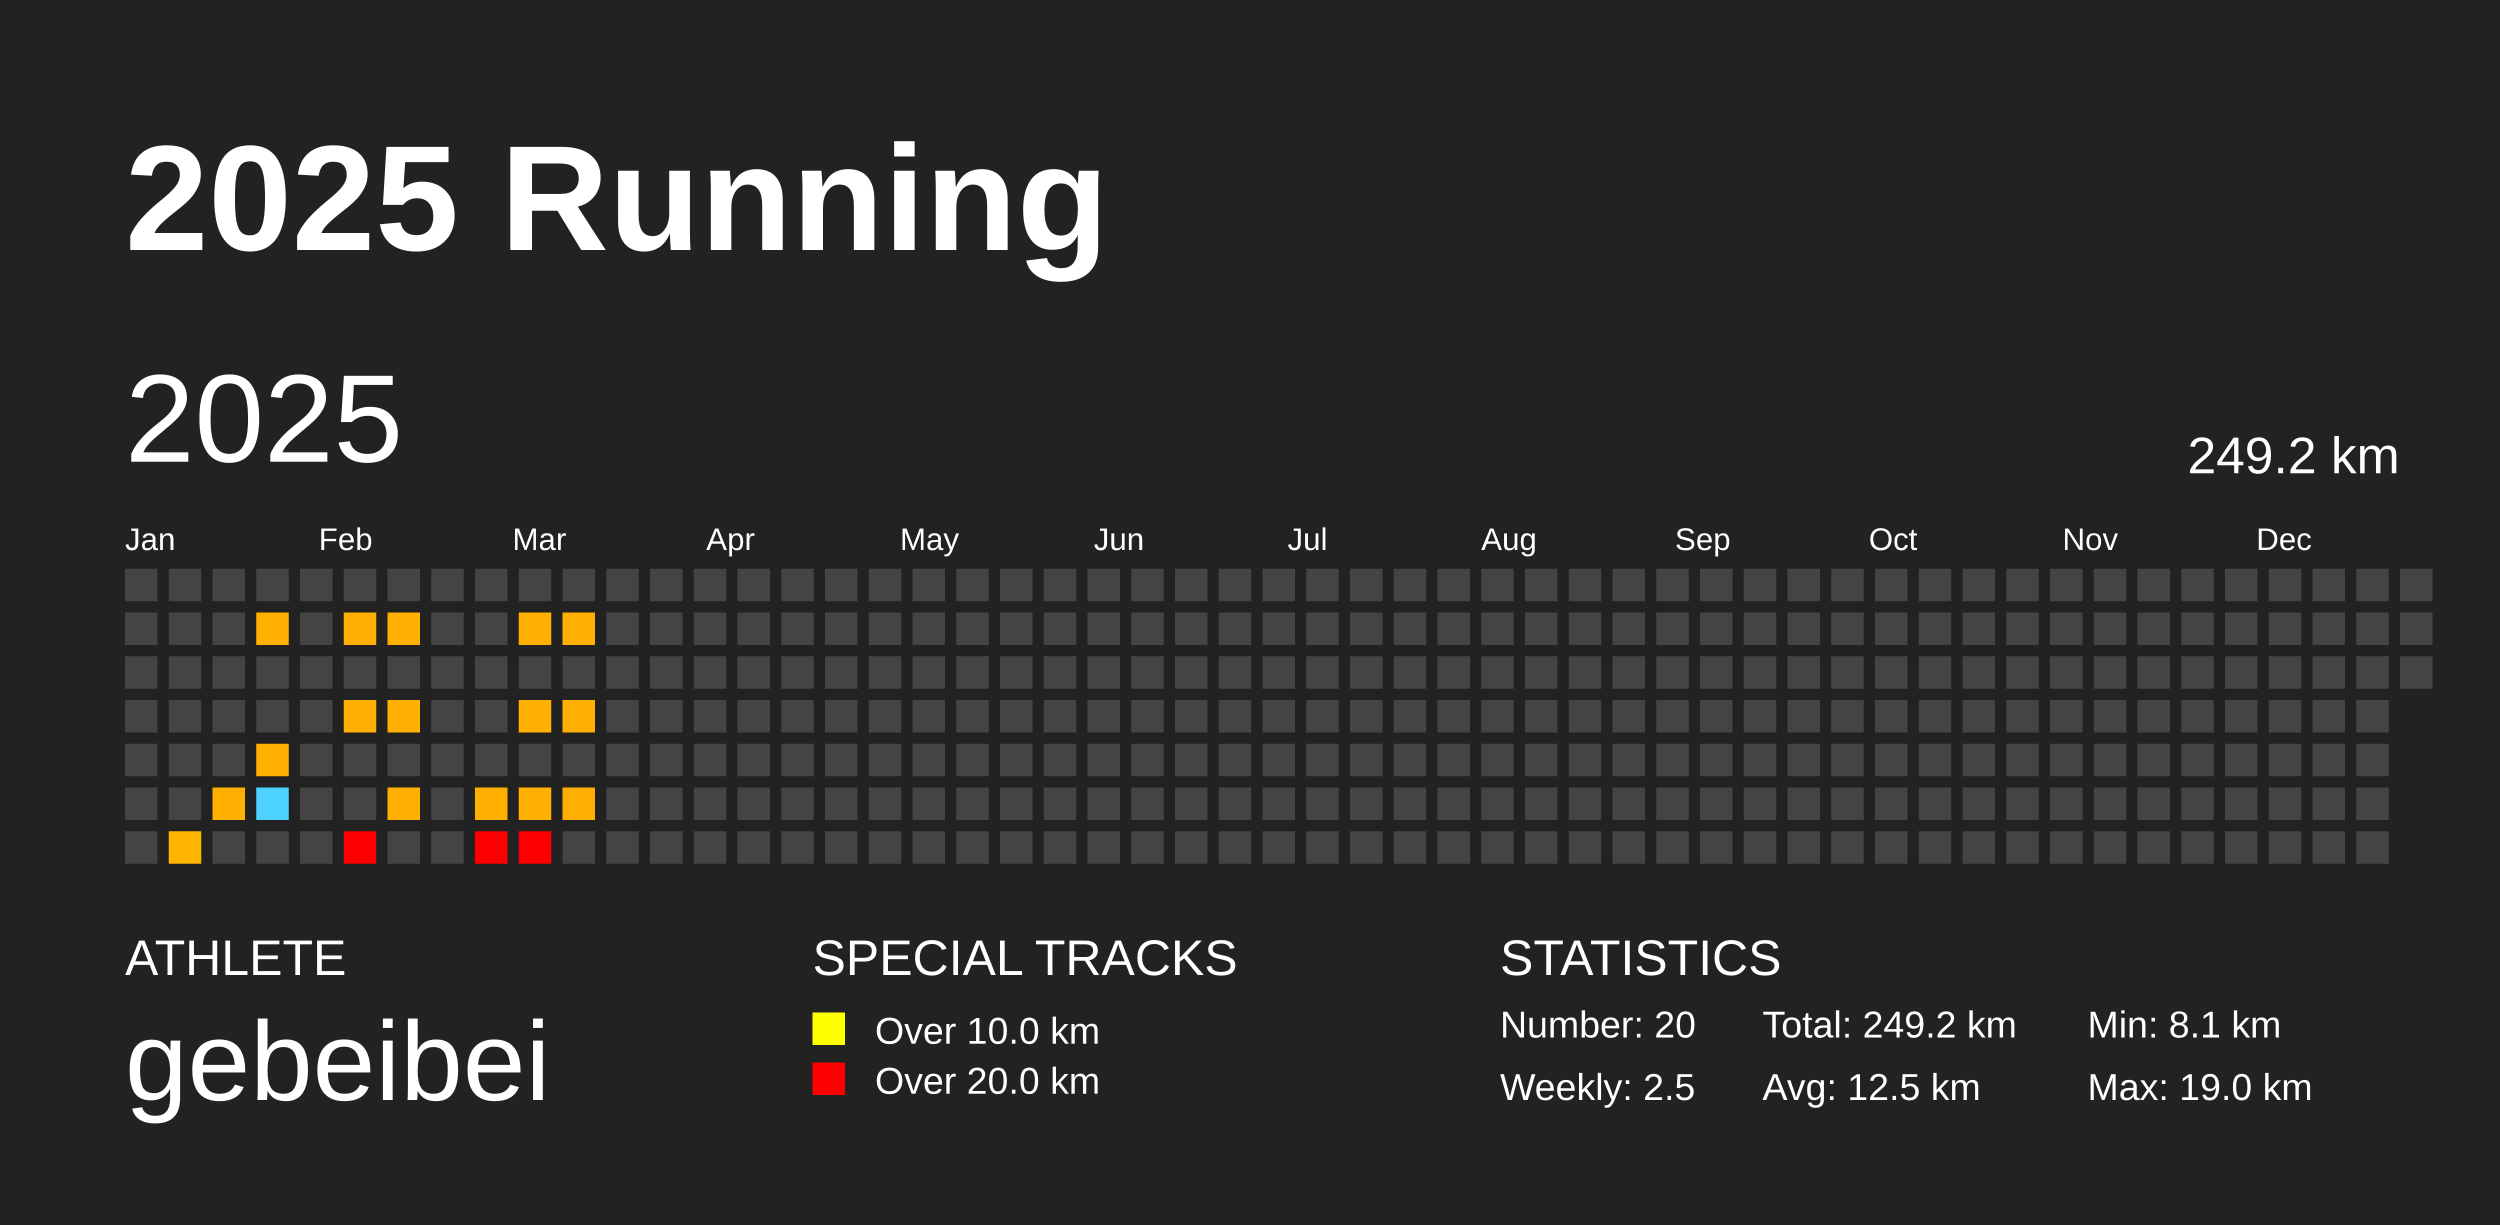
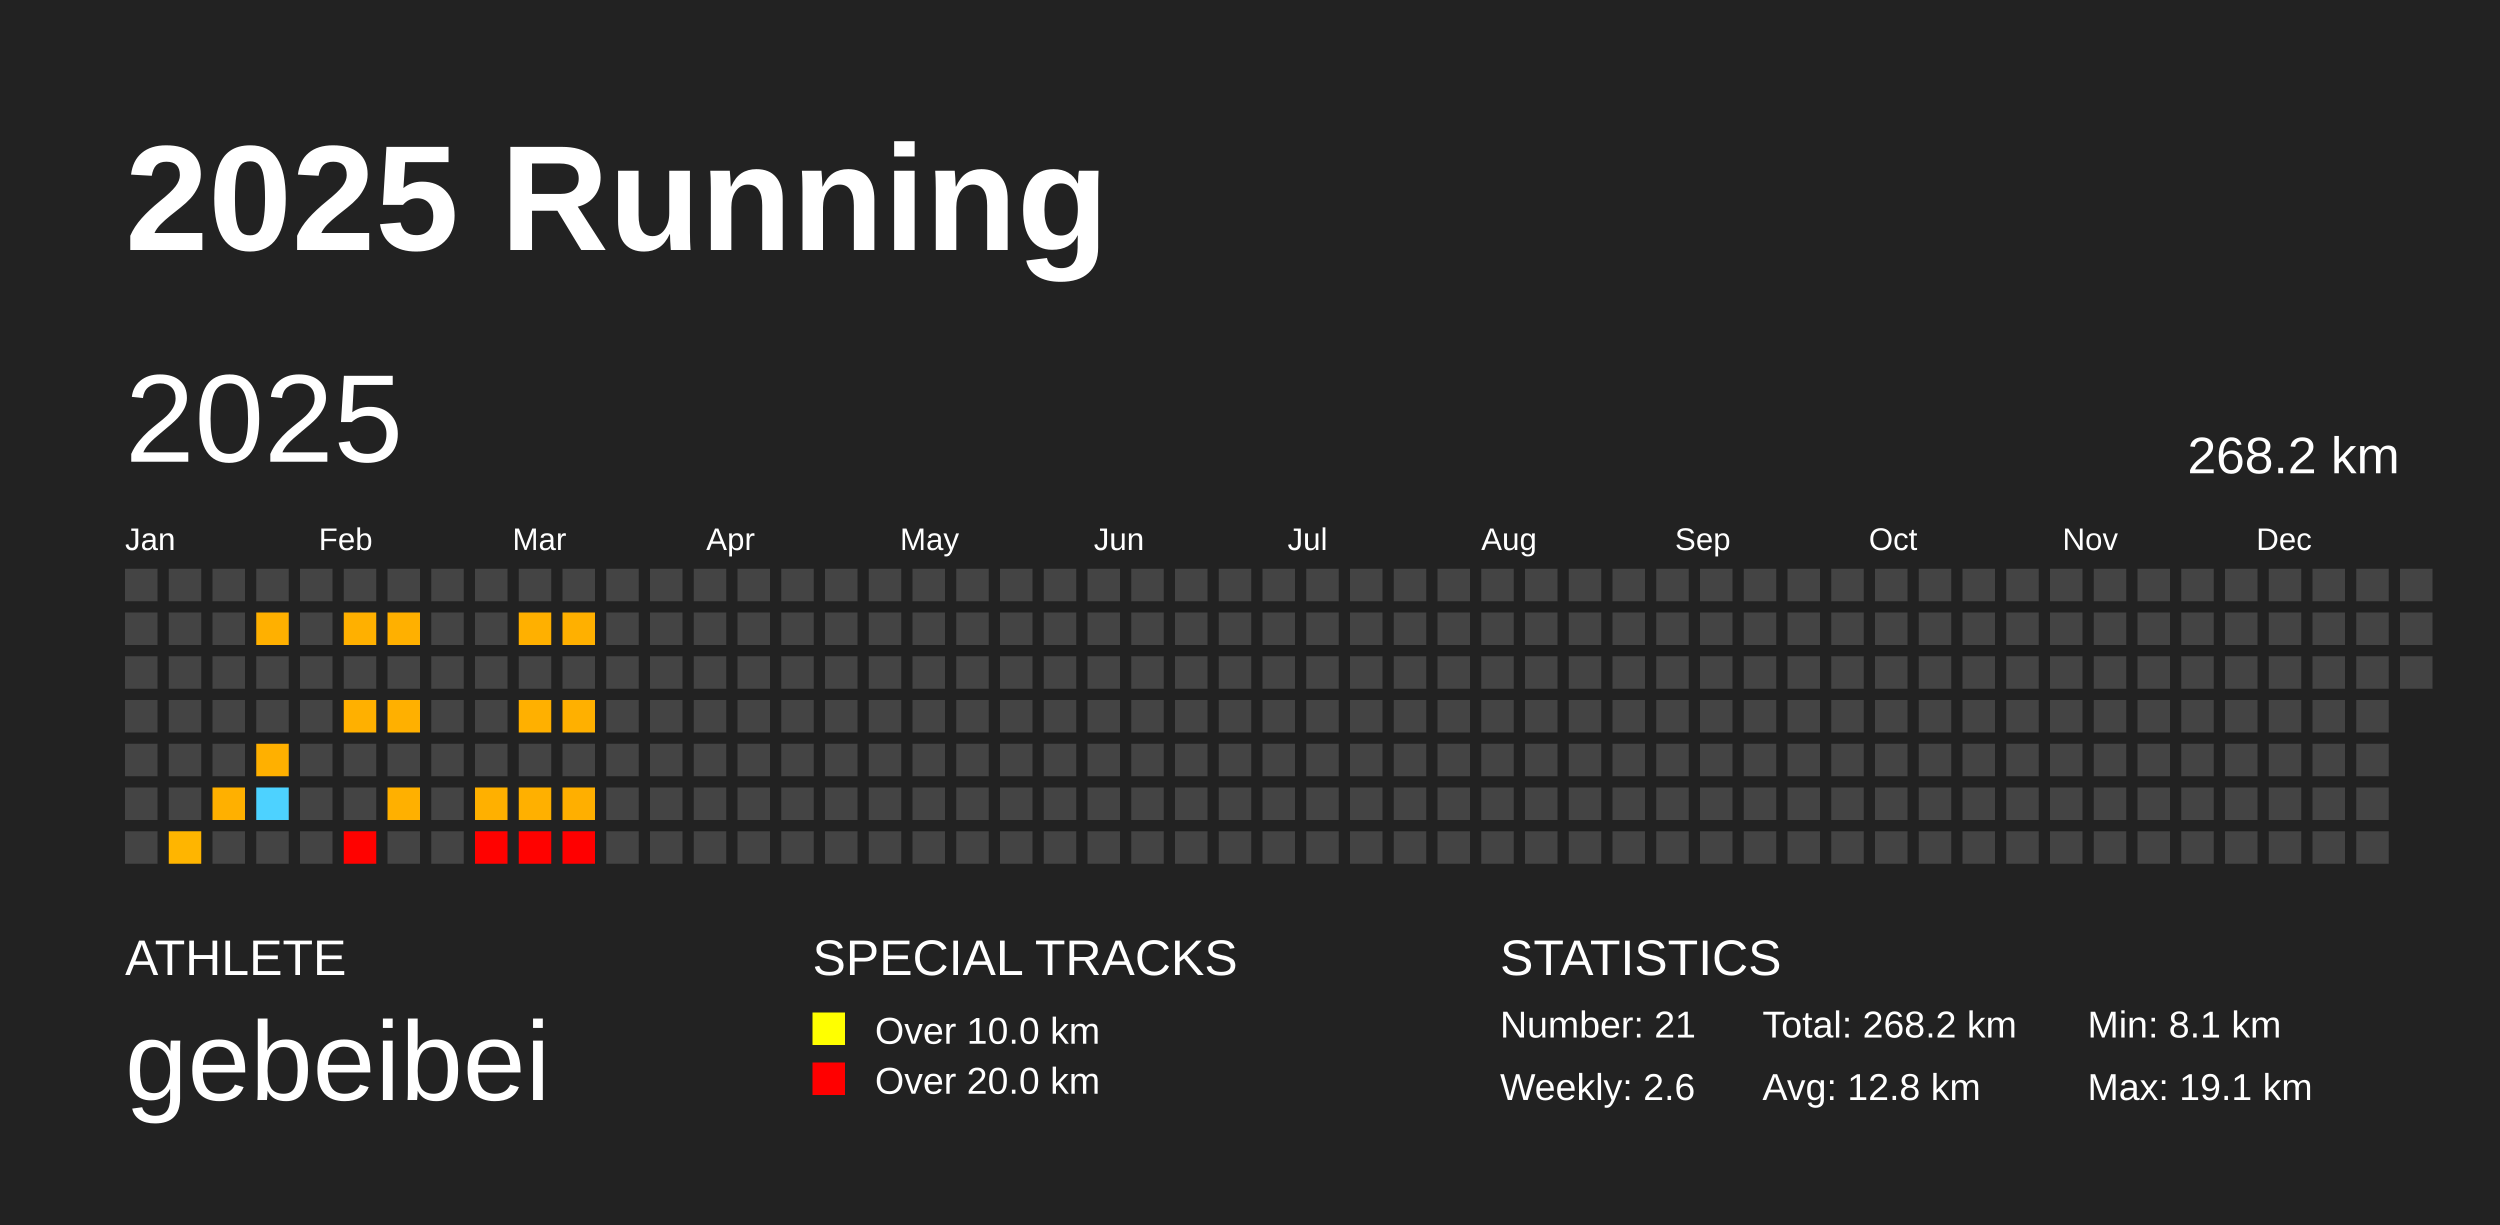
<svg xmlns="http://www.w3.org/2000/svg" baseProfile="full" height="98mm" version="1.1" viewBox="0,0,200,98" width="200mm">
  <defs />
  <rect fill="#222222" height="98" width="200" x="0" y="0" />
  <text fill="#FFFFFF" style="font-size:12px; font-family:Arial; font-weight:bold;" x="10" y="20">2025 Running</text>
  <text fill="#FFFFFF" style="font-size:4px; font-family:Arial" x="10" y="78">ATHLETE</text>
  <text fill="#FFFFFF" style="font-size:9px; font-family:Arial" x="10" y="88">gebeibei</text>
  <text fill="#FFFFFF" style="font-size:4px; font-family:Arial" x="65" y="78">SPECIAL TRACKS</text>
  <rect fill="yellow" height="2.6" width="2.6" x="65" y="81" />
  <text fill="#FFFFFF" style="font-size:3px; font-family:Arial" x="70" y="83.5">Over 10.0 km</text>
  <rect fill="red" height="2.6" width="2.6" x="65" y="85" />
  <text fill="#FFFFFF" style="font-size:3px; font-family:Arial" x="70" y="87.5">Over 20.0 km</text>
  <text fill="#FFFFFF" style="font-size:4px; font-family:Arial" x="120" y="78">STATISTICS</text>
-   <text fill="#FFFFFF" style="font-size:3px; font-family:Arial" x="120" y="83">Number: 20</text>
-   <text fill="#FFFFFF" style="font-size:3px; font-family:Arial" x="120" y="88">Weekly: 2.5</text>
-   <text fill="#FFFFFF" style="font-size:3px; font-family:Arial" x="141" y="83">Total: 249.2 km</text>
-   <text fill="#FFFFFF" style="font-size:3px; font-family:Arial" x="141" y="88">Avg: 12.5 km</text>
+   <text fill="#FFFFFF" style="font-size:3px; font-family:Arial" x="120" y="83">Number: 21</text>
+   <text fill="#FFFFFF" style="font-size:3px; font-family:Arial" x="120" y="88">Weekly: 2.6</text>
+   <text fill="#FFFFFF" style="font-size:3px; font-family:Arial" x="141" y="83">Total: 268.2 km</text>
+   <text fill="#FFFFFF" style="font-size:3px; font-family:Arial" x="141" y="88">Avg: 12.8 km</text>
  <text fill="#FFFFFF" style="font-size:3px; font-family:Arial" x="167" y="83">Min: 8.1 km</text>
-   <text fill="#FFFFFF" style="font-size:3px; font-family:Arial" x="167" y="88">Max: 19.0 km</text>
+   <text fill="#FFFFFF" style="font-size:3px; font-family:Arial" x="167" y="88">Max: 19.1 km</text>
  <text dominant-baseline="hanging" fill="#FFFFFF" style="font-size:10.0px; font-family:Arial;" x="10" y="30">2025</text>
-   <text dominant-baseline="hanging" fill="#FFFFFF" style="font-size:4.125px; font-family:Arial;" x="175" y="35">249.2 km</text>
+   <text dominant-baseline="hanging" fill="#FFFFFF" style="font-size:4.125px; font-family:Arial;" x="175" y="35">268.2 km</text>
  <text fill="#FFFFFF" style="font-size:2.5px; font-family:Arial" x="10.0" y="44">Jan</text>
  <text fill="#FFFFFF" style="font-size:2.5px; font-family:Arial" x="25.5" y="44">Feb</text>
  <text fill="#FFFFFF" style="font-size:2.5px; font-family:Arial" x="41.0" y="44">Mar</text>
  <text fill="#FFFFFF" style="font-size:2.5px; font-family:Arial" x="56.5" y="44">Apr</text>
  <text fill="#FFFFFF" style="font-size:2.5px; font-family:Arial" x="72.0" y="44">May</text>
  <text fill="#FFFFFF" style="font-size:2.5px; font-family:Arial" x="87.5" y="44">Jun</text>
  <text fill="#FFFFFF" style="font-size:2.5px; font-family:Arial" x="103.0" y="44">Jul</text>
  <text fill="#FFFFFF" style="font-size:2.5px; font-family:Arial" x="118.5" y="44">Aug</text>
  <text fill="#FFFFFF" style="font-size:2.5px; font-family:Arial" x="134.0" y="44">Sep</text>
  <text fill="#FFFFFF" style="font-size:2.5px; font-family:Arial" x="149.5" y="44">Oct</text>
  <text fill="#FFFFFF" style="font-size:2.5px; font-family:Arial" x="165.0" y="44">Nov</text>
  <text fill="#FFFFFF" style="font-size:2.5px; font-family:Arial" x="180.5" y="44">Dec</text>
  <rect fill="#444444" height="2.6" width="2.6" x="10.0" y="45.5" />
  <rect fill="#444444" height="2.6" width="2.6" x="10.0" y="49.0" />
  <rect fill="#444444" height="2.6" width="2.6" x="10.0" y="52.5" />
  <rect fill="#444444" height="2.6" width="2.6" x="10.0" y="56.0" />
  <rect fill="#444444" height="2.6" width="2.6" x="10.0" y="59.5" />
  <rect fill="#444444" height="2.6" width="2.6" x="10.0" y="63.0" />
  <rect fill="#444444" height="2.6" width="2.6" x="10.0" y="66.5" />
  <rect fill="#444444" height="2.6" width="2.6" x="13.5" y="45.5" />
  <rect fill="#444444" height="2.6" width="2.6" x="13.5" y="49.0" />
  <rect fill="#444444" height="2.6" width="2.6" x="13.5" y="52.5" />
  <rect fill="#444444" height="2.6" width="2.6" x="13.5" y="56.0" />
  <rect fill="#444444" height="2.6" width="2.6" x="13.5" y="59.5" />
  <rect fill="#444444" height="2.6" width="2.6" x="13.5" y="63.0" />
  <rect fill="#ffb500" height="2.6" width="2.6" x="13.5" y="66.5" />
  <rect fill="#444444" height="2.6" width="2.6" x="17.0" y="45.5" />
  <rect fill="#444444" height="2.6" width="2.6" x="17.0" y="49.0" />
  <rect fill="#444444" height="2.6" width="2.6" x="17.0" y="52.5" />
  <rect fill="#444444" height="2.6" width="2.6" x="17.0" y="56.0" />
  <rect fill="#444444" height="2.6" width="2.6" x="17.0" y="59.5" />
  <rect fill="#ffb000" height="2.6" width="2.6" x="17.0" y="63.0" />
  <rect fill="#444444" height="2.6" width="2.6" x="17.0" y="66.5" />
  <rect fill="#444444" height="2.6" width="2.6" x="20.5" y="45.5" />
  <rect fill="#ffb000" height="2.6" width="2.6" x="20.5" y="49.0" />
  <rect fill="#444444" height="2.6" width="2.6" x="20.5" y="52.5" />
  <rect fill="#444444" height="2.6" width="2.6" x="20.5" y="56.0" />
  <rect fill="#ffb000" height="2.6" width="2.6" x="20.5" y="59.5" />
  <rect fill="#4dd2ff" height="2.6" width="2.6" x="20.5" y="63.0" />
  <rect fill="#444444" height="2.6" width="2.6" x="20.5" y="66.5" />
  <rect fill="#444444" height="2.6" width="2.6" x="24.0" y="45.5" />
  <rect fill="#444444" height="2.6" width="2.6" x="24.0" y="49.0" />
  <rect fill="#444444" height="2.6" width="2.6" x="24.0" y="52.5" />
  <rect fill="#444444" height="2.6" width="2.6" x="24.0" y="56.0" />
  <rect fill="#444444" height="2.6" width="2.6" x="24.0" y="59.5" />
  <rect fill="#444444" height="2.6" width="2.6" x="24.0" y="63.0" />
  <rect fill="#444444" height="2.6" width="2.6" x="24.0" y="66.5" />
  <rect fill="#444444" height="2.6" width="2.6" x="27.5" y="45.5" />
  <rect fill="#ffb000" height="2.6" width="2.6" x="27.5" y="49.0" />
  <rect fill="#444444" height="2.6" width="2.6" x="27.5" y="52.5" />
  <rect fill="#ffb000" height="2.6" width="2.6" x="27.5" y="56.0" />
  <rect fill="#444444" height="2.6" width="2.6" x="27.5" y="59.5" />
  <rect fill="#444444" height="2.6" width="2.6" x="27.5" y="63.0" />
-   <rect fill="#ff0000" height="2.6" width="2.6" x="27.5" y="66.5" />
+   <rect fill="#ff0200" height="2.6" width="2.6" x="27.5" y="66.5" />
  <rect fill="#444444" height="2.6" width="2.6" x="31.0" y="45.5" />
  <rect fill="#ffb000" height="2.6" width="2.6" x="31.0" y="49.0" />
  <rect fill="#444444" height="2.6" width="2.6" x="31.0" y="52.5" />
  <rect fill="#ffb000" height="2.6" width="2.6" x="31.0" y="56.0" />
  <rect fill="#444444" height="2.6" width="2.6" x="31.0" y="59.5" />
-   <rect fill="#ffaf00" height="2.6" width="2.6" x="31.0" y="63.0" />
+   <rect fill="#ffb000" height="2.6" width="2.6" x="31.0" y="63.0" />
  <rect fill="#444444" height="2.6" width="2.6" x="31.0" y="66.5" />
  <rect fill="#444444" height="2.6" width="2.6" x="34.5" y="45.5" />
  <rect fill="#444444" height="2.6" width="2.6" x="34.5" y="49.0" />
  <rect fill="#444444" height="2.6" width="2.6" x="34.5" y="52.5" />
  <rect fill="#444444" height="2.6" width="2.6" x="34.5" y="56.0" />
  <rect fill="#444444" height="2.6" width="2.6" x="34.5" y="59.5" />
  <rect fill="#444444" height="2.6" width="2.6" x="34.5" y="63.0" />
  <rect fill="#444444" height="2.6" width="2.6" x="34.5" y="66.5" />
  <rect fill="#444444" height="2.6" width="2.6" x="38.0" y="45.5" />
  <rect fill="#444444" height="2.6" width="2.6" x="38.0" y="49.0" />
  <rect fill="#444444" height="2.6" width="2.6" x="38.0" y="52.5" />
  <rect fill="#444444" height="2.6" width="2.6" x="38.0" y="56.0" />
  <rect fill="#444444" height="2.6" width="2.6" x="38.0" y="59.5" />
-   <rect fill="#ffaf00" height="2.6" width="2.6" x="38.0" y="63.0" />
-   <rect fill="#ff0000" height="2.6" width="2.6" x="38.0" y="66.5" />
+   <rect fill="#ffb000" height="2.6" width="2.6" x="38.0" y="63.0" />
+   <rect fill="#ff0200" height="2.6" width="2.6" x="38.0" y="66.5" />
  <rect fill="#444444" height="2.6" width="2.6" x="41.5" y="45.5" />
-   <rect fill="#ffaf00" height="2.6" width="2.6" x="41.5" y="49.0" />
+   <rect fill="#ffb000" height="2.6" width="2.6" x="41.5" y="49.0" />
  <rect fill="#444444" height="2.6" width="2.6" x="41.5" y="52.5" />
  <rect fill="#ffb000" height="2.6" width="2.6" x="41.5" y="56.0" />
  <rect fill="#444444" height="2.6" width="2.6" x="41.5" y="59.5" />
  <rect fill="#ffb000" height="2.6" width="2.6" x="41.5" y="63.0" />
-   <rect fill="#ff0000" height="2.6" width="2.6" x="41.5" y="66.5" />
+   <rect fill="#ff0200" height="2.6" width="2.6" x="41.5" y="66.5" />
  <rect fill="#444444" height="2.6" width="2.6" x="45.0" y="45.5" />
  <rect fill="#ffb000" height="2.6" width="2.6" x="45.0" y="49.0" />
  <rect fill="#444444" height="2.6" width="2.6" x="45.0" y="52.5" />
  <rect fill="#ffb000" height="2.6" width="2.6" x="45.0" y="56.0" />
  <rect fill="#444444" height="2.6" width="2.6" x="45.0" y="59.5" />
  <rect fill="#ffaf00" height="2.6" width="2.6" x="45.0" y="63.0" />
-   <rect fill="#444444" height="2.6" width="2.6" x="45.0" y="66.5" />
+   <rect fill="#ff0000" height="2.6" width="2.6" x="45.0" y="66.5" />
  <rect fill="#444444" height="2.6" width="2.6" x="48.5" y="45.5" />
  <rect fill="#444444" height="2.6" width="2.6" x="48.5" y="49.0" />
  <rect fill="#444444" height="2.6" width="2.6" x="48.5" y="52.5" />
  <rect fill="#444444" height="2.6" width="2.6" x="48.5" y="56.0" />
  <rect fill="#444444" height="2.6" width="2.6" x="48.5" y="59.5" />
  <rect fill="#444444" height="2.6" width="2.6" x="48.5" y="63.0" />
  <rect fill="#444444" height="2.6" width="2.6" x="48.5" y="66.5" />
  <rect fill="#444444" height="2.6" width="2.6" x="52.0" y="45.5" />
  <rect fill="#444444" height="2.6" width="2.6" x="52.0" y="49.0" />
  <rect fill="#444444" height="2.6" width="2.6" x="52.0" y="52.5" />
  <rect fill="#444444" height="2.6" width="2.6" x="52.0" y="56.0" />
  <rect fill="#444444" height="2.6" width="2.6" x="52.0" y="59.5" />
  <rect fill="#444444" height="2.6" width="2.6" x="52.0" y="63.0" />
  <rect fill="#444444" height="2.6" width="2.6" x="52.0" y="66.5" />
  <rect fill="#444444" height="2.6" width="2.6" x="55.5" y="45.5" />
  <rect fill="#444444" height="2.6" width="2.6" x="55.5" y="49.0" />
  <rect fill="#444444" height="2.6" width="2.6" x="55.5" y="52.5" />
  <rect fill="#444444" height="2.6" width="2.6" x="55.5" y="56.0" />
  <rect fill="#444444" height="2.6" width="2.6" x="55.5" y="59.5" />
  <rect fill="#444444" height="2.6" width="2.6" x="55.5" y="63.0" />
  <rect fill="#444444" height="2.6" width="2.6" x="55.5" y="66.5" />
  <rect fill="#444444" height="2.6" width="2.6" x="59.0" y="45.5" />
  <rect fill="#444444" height="2.6" width="2.6" x="59.0" y="49.0" />
  <rect fill="#444444" height="2.6" width="2.6" x="59.0" y="52.5" />
  <rect fill="#444444" height="2.6" width="2.6" x="59.0" y="56.0" />
  <rect fill="#444444" height="2.6" width="2.6" x="59.0" y="59.5" />
  <rect fill="#444444" height="2.6" width="2.6" x="59.0" y="63.0" />
  <rect fill="#444444" height="2.6" width="2.6" x="59.0" y="66.5" />
  <rect fill="#444444" height="2.6" width="2.6" x="62.5" y="45.5" />
  <rect fill="#444444" height="2.6" width="2.6" x="62.5" y="49.0" />
  <rect fill="#444444" height="2.6" width="2.6" x="62.5" y="52.5" />
  <rect fill="#444444" height="2.6" width="2.6" x="62.5" y="56.0" />
  <rect fill="#444444" height="2.6" width="2.6" x="62.5" y="59.5" />
  <rect fill="#444444" height="2.6" width="2.6" x="62.5" y="63.0" />
  <rect fill="#444444" height="2.6" width="2.6" x="62.5" y="66.5" />
  <rect fill="#444444" height="2.6" width="2.6" x="66.0" y="45.5" />
  <rect fill="#444444" height="2.6" width="2.6" x="66.0" y="49.0" />
  <rect fill="#444444" height="2.6" width="2.6" x="66.0" y="52.5" />
  <rect fill="#444444" height="2.6" width="2.6" x="66.0" y="56.0" />
  <rect fill="#444444" height="2.6" width="2.6" x="66.0" y="59.5" />
  <rect fill="#444444" height="2.6" width="2.6" x="66.0" y="63.0" />
  <rect fill="#444444" height="2.6" width="2.6" x="66.0" y="66.5" />
  <rect fill="#444444" height="2.6" width="2.6" x="69.5" y="45.5" />
  <rect fill="#444444" height="2.6" width="2.6" x="69.5" y="49.0" />
  <rect fill="#444444" height="2.6" width="2.6" x="69.5" y="52.5" />
  <rect fill="#444444" height="2.6" width="2.6" x="69.5" y="56.0" />
  <rect fill="#444444" height="2.6" width="2.6" x="69.5" y="59.5" />
  <rect fill="#444444" height="2.6" width="2.6" x="69.5" y="63.0" />
  <rect fill="#444444" height="2.6" width="2.6" x="69.5" y="66.5" />
  <rect fill="#444444" height="2.6" width="2.6" x="73.0" y="45.5" />
  <rect fill="#444444" height="2.6" width="2.6" x="73.0" y="49.0" />
  <rect fill="#444444" height="2.6" width="2.6" x="73.0" y="52.5" />
  <rect fill="#444444" height="2.6" width="2.6" x="73.0" y="56.0" />
  <rect fill="#444444" height="2.6" width="2.6" x="73.0" y="59.5" />
  <rect fill="#444444" height="2.6" width="2.6" x="73.0" y="63.0" />
  <rect fill="#444444" height="2.6" width="2.6" x="73.0" y="66.5" />
  <rect fill="#444444" height="2.6" width="2.6" x="76.5" y="45.5" />
  <rect fill="#444444" height="2.6" width="2.6" x="76.5" y="49.0" />
  <rect fill="#444444" height="2.6" width="2.6" x="76.5" y="52.5" />
  <rect fill="#444444" height="2.6" width="2.6" x="76.5" y="56.0" />
  <rect fill="#444444" height="2.6" width="2.6" x="76.5" y="59.5" />
  <rect fill="#444444" height="2.6" width="2.6" x="76.5" y="63.0" />
  <rect fill="#444444" height="2.6" width="2.6" x="76.5" y="66.5" />
  <rect fill="#444444" height="2.6" width="2.6" x="80.0" y="45.5" />
  <rect fill="#444444" height="2.6" width="2.6" x="80.0" y="49.0" />
  <rect fill="#444444" height="2.6" width="2.6" x="80.0" y="52.5" />
  <rect fill="#444444" height="2.6" width="2.6" x="80.0" y="56.0" />
  <rect fill="#444444" height="2.6" width="2.6" x="80.0" y="59.5" />
  <rect fill="#444444" height="2.6" width="2.6" x="80.0" y="63.0" />
  <rect fill="#444444" height="2.6" width="2.6" x="80.0" y="66.5" />
  <rect fill="#444444" height="2.6" width="2.6" x="83.5" y="45.5" />
  <rect fill="#444444" height="2.6" width="2.6" x="83.5" y="49.0" />
  <rect fill="#444444" height="2.6" width="2.6" x="83.5" y="52.5" />
  <rect fill="#444444" height="2.6" width="2.6" x="83.5" y="56.0" />
  <rect fill="#444444" height="2.6" width="2.6" x="83.5" y="59.5" />
  <rect fill="#444444" height="2.6" width="2.6" x="83.5" y="63.0" />
  <rect fill="#444444" height="2.6" width="2.6" x="83.5" y="66.5" />
  <rect fill="#444444" height="2.6" width="2.6" x="87.0" y="45.5" />
  <rect fill="#444444" height="2.6" width="2.6" x="87.0" y="49.0" />
  <rect fill="#444444" height="2.6" width="2.6" x="87.0" y="52.5" />
  <rect fill="#444444" height="2.6" width="2.6" x="87.0" y="56.0" />
  <rect fill="#444444" height="2.6" width="2.6" x="87.0" y="59.5" />
  <rect fill="#444444" height="2.6" width="2.6" x="87.0" y="63.0" />
  <rect fill="#444444" height="2.6" width="2.6" x="87.0" y="66.5" />
  <rect fill="#444444" height="2.6" width="2.6" x="90.5" y="45.5" />
  <rect fill="#444444" height="2.6" width="2.6" x="90.5" y="49.0" />
  <rect fill="#444444" height="2.6" width="2.6" x="90.5" y="52.5" />
  <rect fill="#444444" height="2.6" width="2.6" x="90.5" y="56.0" />
  <rect fill="#444444" height="2.6" width="2.6" x="90.5" y="59.5" />
  <rect fill="#444444" height="2.6" width="2.6" x="90.5" y="63.0" />
  <rect fill="#444444" height="2.6" width="2.6" x="90.5" y="66.5" />
  <rect fill="#444444" height="2.6" width="2.6" x="94.0" y="45.5" />
  <rect fill="#444444" height="2.6" width="2.6" x="94.0" y="49.0" />
  <rect fill="#444444" height="2.6" width="2.6" x="94.0" y="52.5" />
  <rect fill="#444444" height="2.6" width="2.6" x="94.0" y="56.0" />
  <rect fill="#444444" height="2.6" width="2.6" x="94.0" y="59.5" />
  <rect fill="#444444" height="2.6" width="2.6" x="94.0" y="63.0" />
  <rect fill="#444444" height="2.6" width="2.6" x="94.0" y="66.5" />
  <rect fill="#444444" height="2.6" width="2.6" x="97.5" y="45.5" />
  <rect fill="#444444" height="2.6" width="2.6" x="97.5" y="49.0" />
  <rect fill="#444444" height="2.6" width="2.6" x="97.5" y="52.5" />
  <rect fill="#444444" height="2.6" width="2.6" x="97.5" y="56.0" />
  <rect fill="#444444" height="2.6" width="2.6" x="97.5" y="59.5" />
  <rect fill="#444444" height="2.6" width="2.6" x="97.5" y="63.0" />
  <rect fill="#444444" height="2.6" width="2.6" x="97.5" y="66.5" />
  <rect fill="#444444" height="2.6" width="2.6" x="101.0" y="45.5" />
  <rect fill="#444444" height="2.6" width="2.6" x="101.0" y="49.0" />
  <rect fill="#444444" height="2.6" width="2.6" x="101.0" y="52.5" />
  <rect fill="#444444" height="2.6" width="2.6" x="101.0" y="56.0" />
  <rect fill="#444444" height="2.6" width="2.6" x="101.0" y="59.5" />
  <rect fill="#444444" height="2.6" width="2.6" x="101.0" y="63.0" />
  <rect fill="#444444" height="2.6" width="2.6" x="101.0" y="66.5" />
  <rect fill="#444444" height="2.6" width="2.6" x="104.5" y="45.5" />
  <rect fill="#444444" height="2.6" width="2.6" x="104.5" y="49.0" />
  <rect fill="#444444" height="2.6" width="2.6" x="104.5" y="52.5" />
  <rect fill="#444444" height="2.6" width="2.6" x="104.5" y="56.0" />
  <rect fill="#444444" height="2.6" width="2.6" x="104.5" y="59.5" />
  <rect fill="#444444" height="2.6" width="2.6" x="104.5" y="63.0" />
  <rect fill="#444444" height="2.6" width="2.6" x="104.5" y="66.5" />
  <rect fill="#444444" height="2.6" width="2.6" x="108.0" y="45.5" />
  <rect fill="#444444" height="2.6" width="2.6" x="108.0" y="49.0" />
  <rect fill="#444444" height="2.6" width="2.6" x="108.0" y="52.5" />
  <rect fill="#444444" height="2.6" width="2.6" x="108.0" y="56.0" />
  <rect fill="#444444" height="2.6" width="2.6" x="108.0" y="59.5" />
  <rect fill="#444444" height="2.6" width="2.6" x="108.0" y="63.0" />
  <rect fill="#444444" height="2.6" width="2.6" x="108.0" y="66.5" />
  <rect fill="#444444" height="2.6" width="2.6" x="111.5" y="45.5" />
  <rect fill="#444444" height="2.6" width="2.6" x="111.5" y="49.0" />
  <rect fill="#444444" height="2.6" width="2.6" x="111.5" y="52.5" />
  <rect fill="#444444" height="2.6" width="2.6" x="111.5" y="56.0" />
  <rect fill="#444444" height="2.6" width="2.6" x="111.5" y="59.5" />
  <rect fill="#444444" height="2.6" width="2.6" x="111.5" y="63.0" />
  <rect fill="#444444" height="2.6" width="2.6" x="111.5" y="66.5" />
  <rect fill="#444444" height="2.6" width="2.6" x="115.0" y="45.5" />
  <rect fill="#444444" height="2.6" width="2.6" x="115.0" y="49.0" />
  <rect fill="#444444" height="2.6" width="2.6" x="115.0" y="52.5" />
  <rect fill="#444444" height="2.6" width="2.6" x="115.0" y="56.0" />
  <rect fill="#444444" height="2.6" width="2.6" x="115.0" y="59.5" />
  <rect fill="#444444" height="2.6" width="2.6" x="115.0" y="63.0" />
  <rect fill="#444444" height="2.6" width="2.6" x="115.0" y="66.5" />
  <rect fill="#444444" height="2.6" width="2.6" x="118.5" y="45.5" />
  <rect fill="#444444" height="2.6" width="2.6" x="118.5" y="49.0" />
  <rect fill="#444444" height="2.6" width="2.6" x="118.5" y="52.5" />
  <rect fill="#444444" height="2.6" width="2.6" x="118.5" y="56.0" />
  <rect fill="#444444" height="2.6" width="2.6" x="118.5" y="59.5" />
  <rect fill="#444444" height="2.6" width="2.6" x="118.5" y="63.0" />
  <rect fill="#444444" height="2.6" width="2.6" x="118.5" y="66.5" />
  <rect fill="#444444" height="2.6" width="2.6" x="122.0" y="45.5" />
  <rect fill="#444444" height="2.6" width="2.6" x="122.0" y="49.0" />
  <rect fill="#444444" height="2.6" width="2.6" x="122.0" y="52.5" />
  <rect fill="#444444" height="2.6" width="2.6" x="122.0" y="56.0" />
  <rect fill="#444444" height="2.6" width="2.6" x="122.0" y="59.5" />
  <rect fill="#444444" height="2.6" width="2.6" x="122.0" y="63.0" />
  <rect fill="#444444" height="2.6" width="2.6" x="122.0" y="66.5" />
  <rect fill="#444444" height="2.6" width="2.6" x="125.5" y="45.5" />
  <rect fill="#444444" height="2.6" width="2.6" x="125.5" y="49.0" />
  <rect fill="#444444" height="2.6" width="2.6" x="125.5" y="52.5" />
  <rect fill="#444444" height="2.6" width="2.6" x="125.5" y="56.0" />
  <rect fill="#444444" height="2.6" width="2.6" x="125.5" y="59.5" />
  <rect fill="#444444" height="2.6" width="2.6" x="125.5" y="63.0" />
  <rect fill="#444444" height="2.6" width="2.6" x="125.5" y="66.5" />
  <rect fill="#444444" height="2.6" width="2.6" x="129.0" y="45.5" />
  <rect fill="#444444" height="2.6" width="2.6" x="129.0" y="49.0" />
  <rect fill="#444444" height="2.6" width="2.6" x="129.0" y="52.5" />
  <rect fill="#444444" height="2.6" width="2.6" x="129.0" y="56.0" />
  <rect fill="#444444" height="2.6" width="2.6" x="129.0" y="59.5" />
  <rect fill="#444444" height="2.6" width="2.6" x="129.0" y="63.0" />
  <rect fill="#444444" height="2.6" width="2.6" x="129.0" y="66.5" />
  <rect fill="#444444" height="2.6" width="2.6" x="132.5" y="45.5" />
  <rect fill="#444444" height="2.6" width="2.6" x="132.5" y="49.0" />
  <rect fill="#444444" height="2.6" width="2.6" x="132.5" y="52.5" />
  <rect fill="#444444" height="2.6" width="2.6" x="132.5" y="56.0" />
  <rect fill="#444444" height="2.6" width="2.6" x="132.5" y="59.5" />
  <rect fill="#444444" height="2.6" width="2.6" x="132.5" y="63.0" />
  <rect fill="#444444" height="2.6" width="2.6" x="132.5" y="66.5" />
  <rect fill="#444444" height="2.6" width="2.6" x="136.0" y="45.5" />
  <rect fill="#444444" height="2.6" width="2.6" x="136.0" y="49.0" />
  <rect fill="#444444" height="2.6" width="2.6" x="136.0" y="52.5" />
  <rect fill="#444444" height="2.6" width="2.6" x="136.0" y="56.0" />
  <rect fill="#444444" height="2.6" width="2.6" x="136.0" y="59.5" />
  <rect fill="#444444" height="2.6" width="2.6" x="136.0" y="63.0" />
  <rect fill="#444444" height="2.6" width="2.6" x="136.0" y="66.5" />
  <rect fill="#444444" height="2.6" width="2.6" x="139.5" y="45.5" />
  <rect fill="#444444" height="2.6" width="2.6" x="139.5" y="49.0" />
  <rect fill="#444444" height="2.6" width="2.6" x="139.5" y="52.5" />
  <rect fill="#444444" height="2.6" width="2.6" x="139.5" y="56.0" />
  <rect fill="#444444" height="2.6" width="2.6" x="139.5" y="59.5" />
  <rect fill="#444444" height="2.6" width="2.6" x="139.5" y="63.0" />
  <rect fill="#444444" height="2.6" width="2.6" x="139.5" y="66.5" />
  <rect fill="#444444" height="2.6" width="2.6" x="143.0" y="45.5" />
  <rect fill="#444444" height="2.6" width="2.6" x="143.0" y="49.0" />
  <rect fill="#444444" height="2.6" width="2.6" x="143.0" y="52.5" />
  <rect fill="#444444" height="2.6" width="2.6" x="143.0" y="56.0" />
  <rect fill="#444444" height="2.6" width="2.6" x="143.0" y="59.5" />
  <rect fill="#444444" height="2.6" width="2.6" x="143.0" y="63.0" />
  <rect fill="#444444" height="2.6" width="2.6" x="143.0" y="66.5" />
  <rect fill="#444444" height="2.6" width="2.6" x="146.5" y="45.5" />
  <rect fill="#444444" height="2.6" width="2.6" x="146.5" y="49.0" />
  <rect fill="#444444" height="2.6" width="2.6" x="146.5" y="52.5" />
  <rect fill="#444444" height="2.6" width="2.6" x="146.5" y="56.0" />
  <rect fill="#444444" height="2.6" width="2.6" x="146.5" y="59.5" />
  <rect fill="#444444" height="2.6" width="2.6" x="146.5" y="63.0" />
  <rect fill="#444444" height="2.6" width="2.6" x="146.5" y="66.5" />
  <rect fill="#444444" height="2.6" width="2.6" x="150.0" y="45.5" />
  <rect fill="#444444" height="2.6" width="2.6" x="150.0" y="49.0" />
  <rect fill="#444444" height="2.6" width="2.6" x="150.0" y="52.5" />
  <rect fill="#444444" height="2.6" width="2.6" x="150.0" y="56.0" />
  <rect fill="#444444" height="2.6" width="2.6" x="150.0" y="59.5" />
  <rect fill="#444444" height="2.6" width="2.6" x="150.0" y="63.0" />
  <rect fill="#444444" height="2.6" width="2.6" x="150.0" y="66.5" />
  <rect fill="#444444" height="2.6" width="2.6" x="153.5" y="45.5" />
  <rect fill="#444444" height="2.6" width="2.6" x="153.5" y="49.0" />
  <rect fill="#444444" height="2.6" width="2.6" x="153.5" y="52.5" />
  <rect fill="#444444" height="2.6" width="2.6" x="153.5" y="56.0" />
  <rect fill="#444444" height="2.6" width="2.6" x="153.5" y="59.5" />
  <rect fill="#444444" height="2.6" width="2.6" x="153.5" y="63.0" />
  <rect fill="#444444" height="2.6" width="2.6" x="153.5" y="66.5" />
  <rect fill="#444444" height="2.6" width="2.6" x="157.0" y="45.5" />
  <rect fill="#444444" height="2.6" width="2.6" x="157.0" y="49.0" />
  <rect fill="#444444" height="2.6" width="2.6" x="157.0" y="52.5" />
  <rect fill="#444444" height="2.6" width="2.6" x="157.0" y="56.0" />
  <rect fill="#444444" height="2.6" width="2.6" x="157.0" y="59.5" />
  <rect fill="#444444" height="2.6" width="2.6" x="157.0" y="63.0" />
  <rect fill="#444444" height="2.6" width="2.6" x="157.0" y="66.5" />
  <rect fill="#444444" height="2.6" width="2.6" x="160.5" y="45.5" />
  <rect fill="#444444" height="2.6" width="2.6" x="160.5" y="49.0" />
  <rect fill="#444444" height="2.6" width="2.6" x="160.5" y="52.5" />
  <rect fill="#444444" height="2.6" width="2.6" x="160.5" y="56.0" />
  <rect fill="#444444" height="2.6" width="2.6" x="160.5" y="59.5" />
  <rect fill="#444444" height="2.6" width="2.6" x="160.5" y="63.0" />
  <rect fill="#444444" height="2.6" width="2.6" x="160.5" y="66.5" />
  <rect fill="#444444" height="2.6" width="2.6" x="164.0" y="45.5" />
  <rect fill="#444444" height="2.6" width="2.6" x="164.0" y="49.0" />
  <rect fill="#444444" height="2.6" width="2.6" x="164.0" y="52.5" />
  <rect fill="#444444" height="2.6" width="2.6" x="164.0" y="56.0" />
  <rect fill="#444444" height="2.6" width="2.6" x="164.0" y="59.5" />
  <rect fill="#444444" height="2.6" width="2.6" x="164.0" y="63.0" />
  <rect fill="#444444" height="2.6" width="2.6" x="164.0" y="66.5" />
  <rect fill="#444444" height="2.6" width="2.6" x="167.5" y="45.5" />
  <rect fill="#444444" height="2.6" width="2.6" x="167.5" y="49.0" />
  <rect fill="#444444" height="2.6" width="2.6" x="167.5" y="52.5" />
  <rect fill="#444444" height="2.6" width="2.6" x="167.5" y="56.0" />
  <rect fill="#444444" height="2.6" width="2.6" x="167.5" y="59.5" />
  <rect fill="#444444" height="2.6" width="2.6" x="167.5" y="63.0" />
  <rect fill="#444444" height="2.6" width="2.6" x="167.5" y="66.5" />
  <rect fill="#444444" height="2.6" width="2.6" x="171.0" y="45.5" />
  <rect fill="#444444" height="2.6" width="2.6" x="171.0" y="49.0" />
  <rect fill="#444444" height="2.6" width="2.6" x="171.0" y="52.5" />
  <rect fill="#444444" height="2.6" width="2.6" x="171.0" y="56.0" />
  <rect fill="#444444" height="2.6" width="2.6" x="171.0" y="59.5" />
  <rect fill="#444444" height="2.6" width="2.6" x="171.0" y="63.0" />
  <rect fill="#444444" height="2.6" width="2.6" x="171.0" y="66.5" />
  <rect fill="#444444" height="2.6" width="2.6" x="174.5" y="45.5" />
  <rect fill="#444444" height="2.6" width="2.6" x="174.5" y="49.0" />
  <rect fill="#444444" height="2.6" width="2.6" x="174.5" y="52.5" />
  <rect fill="#444444" height="2.6" width="2.6" x="174.5" y="56.0" />
  <rect fill="#444444" height="2.6" width="2.6" x="174.5" y="59.5" />
  <rect fill="#444444" height="2.6" width="2.6" x="174.5" y="63.0" />
  <rect fill="#444444" height="2.6" width="2.6" x="174.5" y="66.5" />
  <rect fill="#444444" height="2.6" width="2.6" x="178.0" y="45.5" />
  <rect fill="#444444" height="2.6" width="2.6" x="178.0" y="49.0" />
  <rect fill="#444444" height="2.6" width="2.6" x="178.0" y="52.5" />
  <rect fill="#444444" height="2.6" width="2.6" x="178.0" y="56.0" />
  <rect fill="#444444" height="2.6" width="2.6" x="178.0" y="59.5" />
  <rect fill="#444444" height="2.6" width="2.6" x="178.0" y="63.0" />
  <rect fill="#444444" height="2.6" width="2.6" x="178.0" y="66.5" />
  <rect fill="#444444" height="2.6" width="2.6" x="181.5" y="45.5" />
  <rect fill="#444444" height="2.6" width="2.6" x="181.5" y="49.0" />
  <rect fill="#444444" height="2.6" width="2.6" x="181.5" y="52.5" />
  <rect fill="#444444" height="2.6" width="2.6" x="181.5" y="56.0" />
  <rect fill="#444444" height="2.6" width="2.6" x="181.5" y="59.5" />
  <rect fill="#444444" height="2.6" width="2.6" x="181.5" y="63.0" />
  <rect fill="#444444" height="2.6" width="2.6" x="181.5" y="66.5" />
  <rect fill="#444444" height="2.6" width="2.6" x="185.0" y="45.5" />
  <rect fill="#444444" height="2.6" width="2.6" x="185.0" y="49.0" />
  <rect fill="#444444" height="2.6" width="2.6" x="185.0" y="52.5" />
  <rect fill="#444444" height="2.6" width="2.6" x="185.0" y="56.0" />
  <rect fill="#444444" height="2.6" width="2.6" x="185.0" y="59.5" />
  <rect fill="#444444" height="2.6" width="2.6" x="185.0" y="63.0" />
  <rect fill="#444444" height="2.6" width="2.6" x="185.0" y="66.5" />
  <rect fill="#444444" height="2.6" width="2.6" x="188.5" y="45.5" />
  <rect fill="#444444" height="2.6" width="2.6" x="188.5" y="49.0" />
  <rect fill="#444444" height="2.6" width="2.6" x="188.5" y="52.5" />
  <rect fill="#444444" height="2.6" width="2.6" x="188.5" y="56.0" />
  <rect fill="#444444" height="2.6" width="2.6" x="188.5" y="59.5" />
  <rect fill="#444444" height="2.6" width="2.6" x="188.5" y="63.0" />
  <rect fill="#444444" height="2.6" width="2.6" x="188.5" y="66.5" />
  <rect fill="#444444" height="2.6" width="2.6" x="192.0" y="45.5" />
  <rect fill="#444444" height="2.6" width="2.6" x="192.0" y="49.0" />
  <rect fill="#444444" height="2.6" width="2.6" x="192.0" y="52.5" />
</svg>
